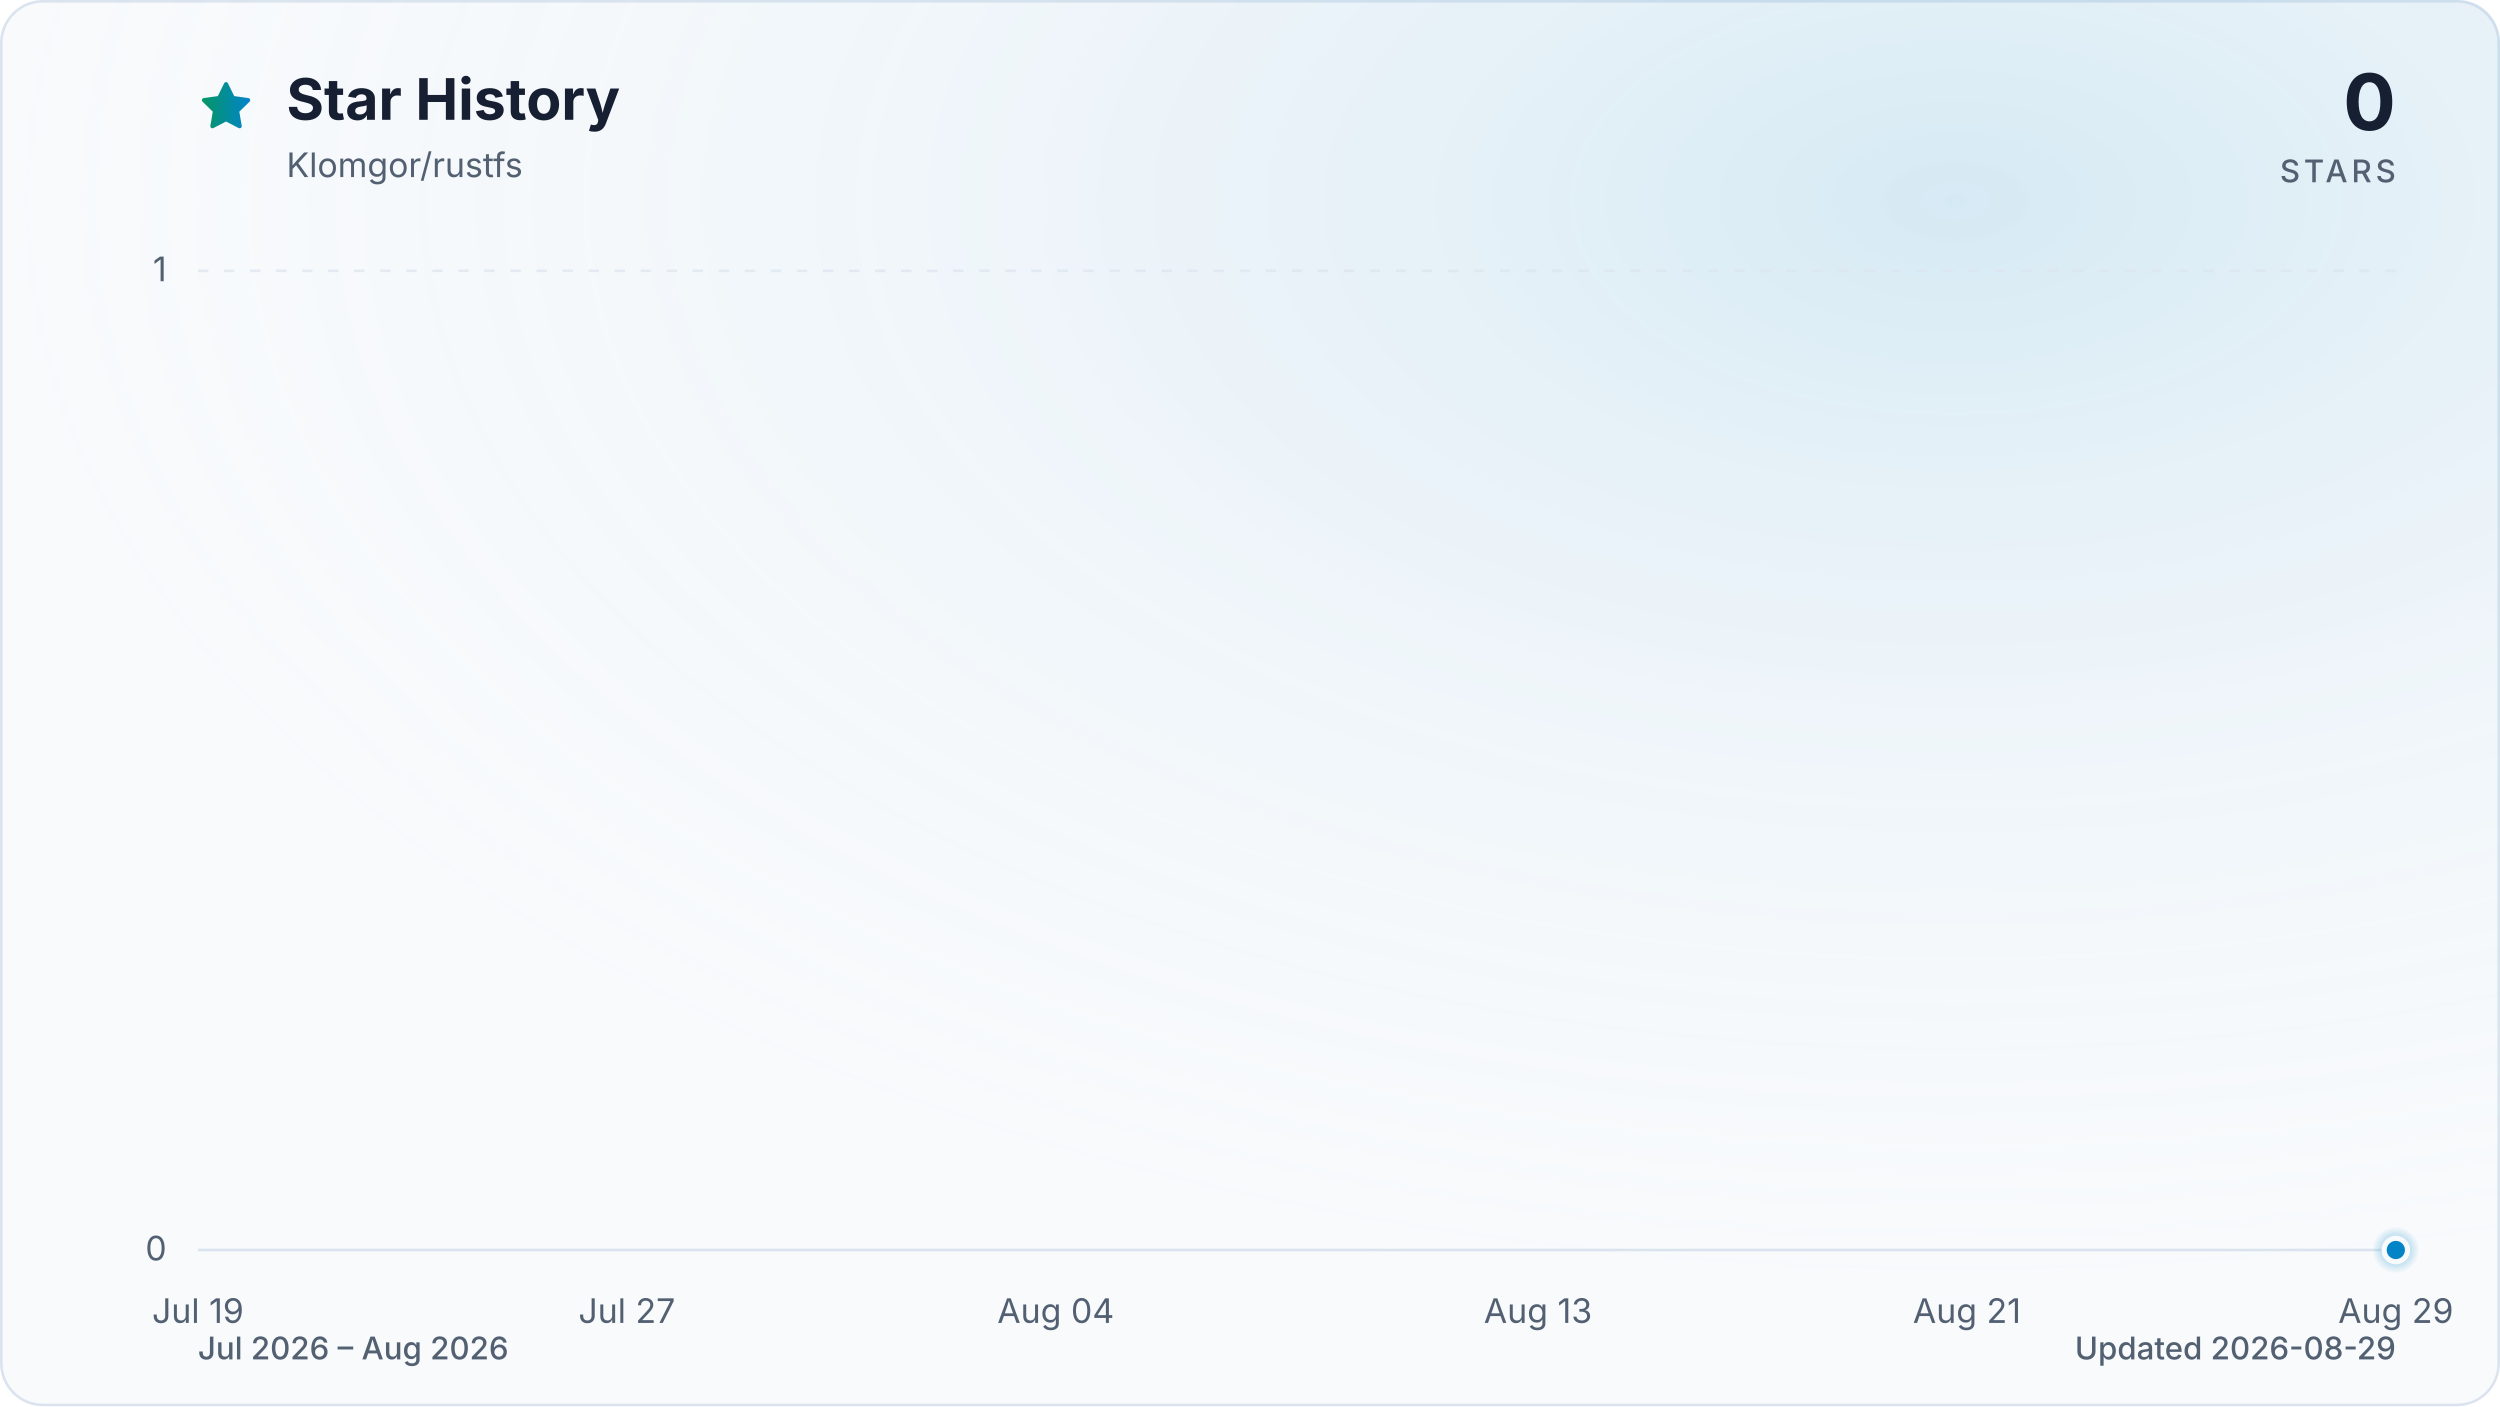
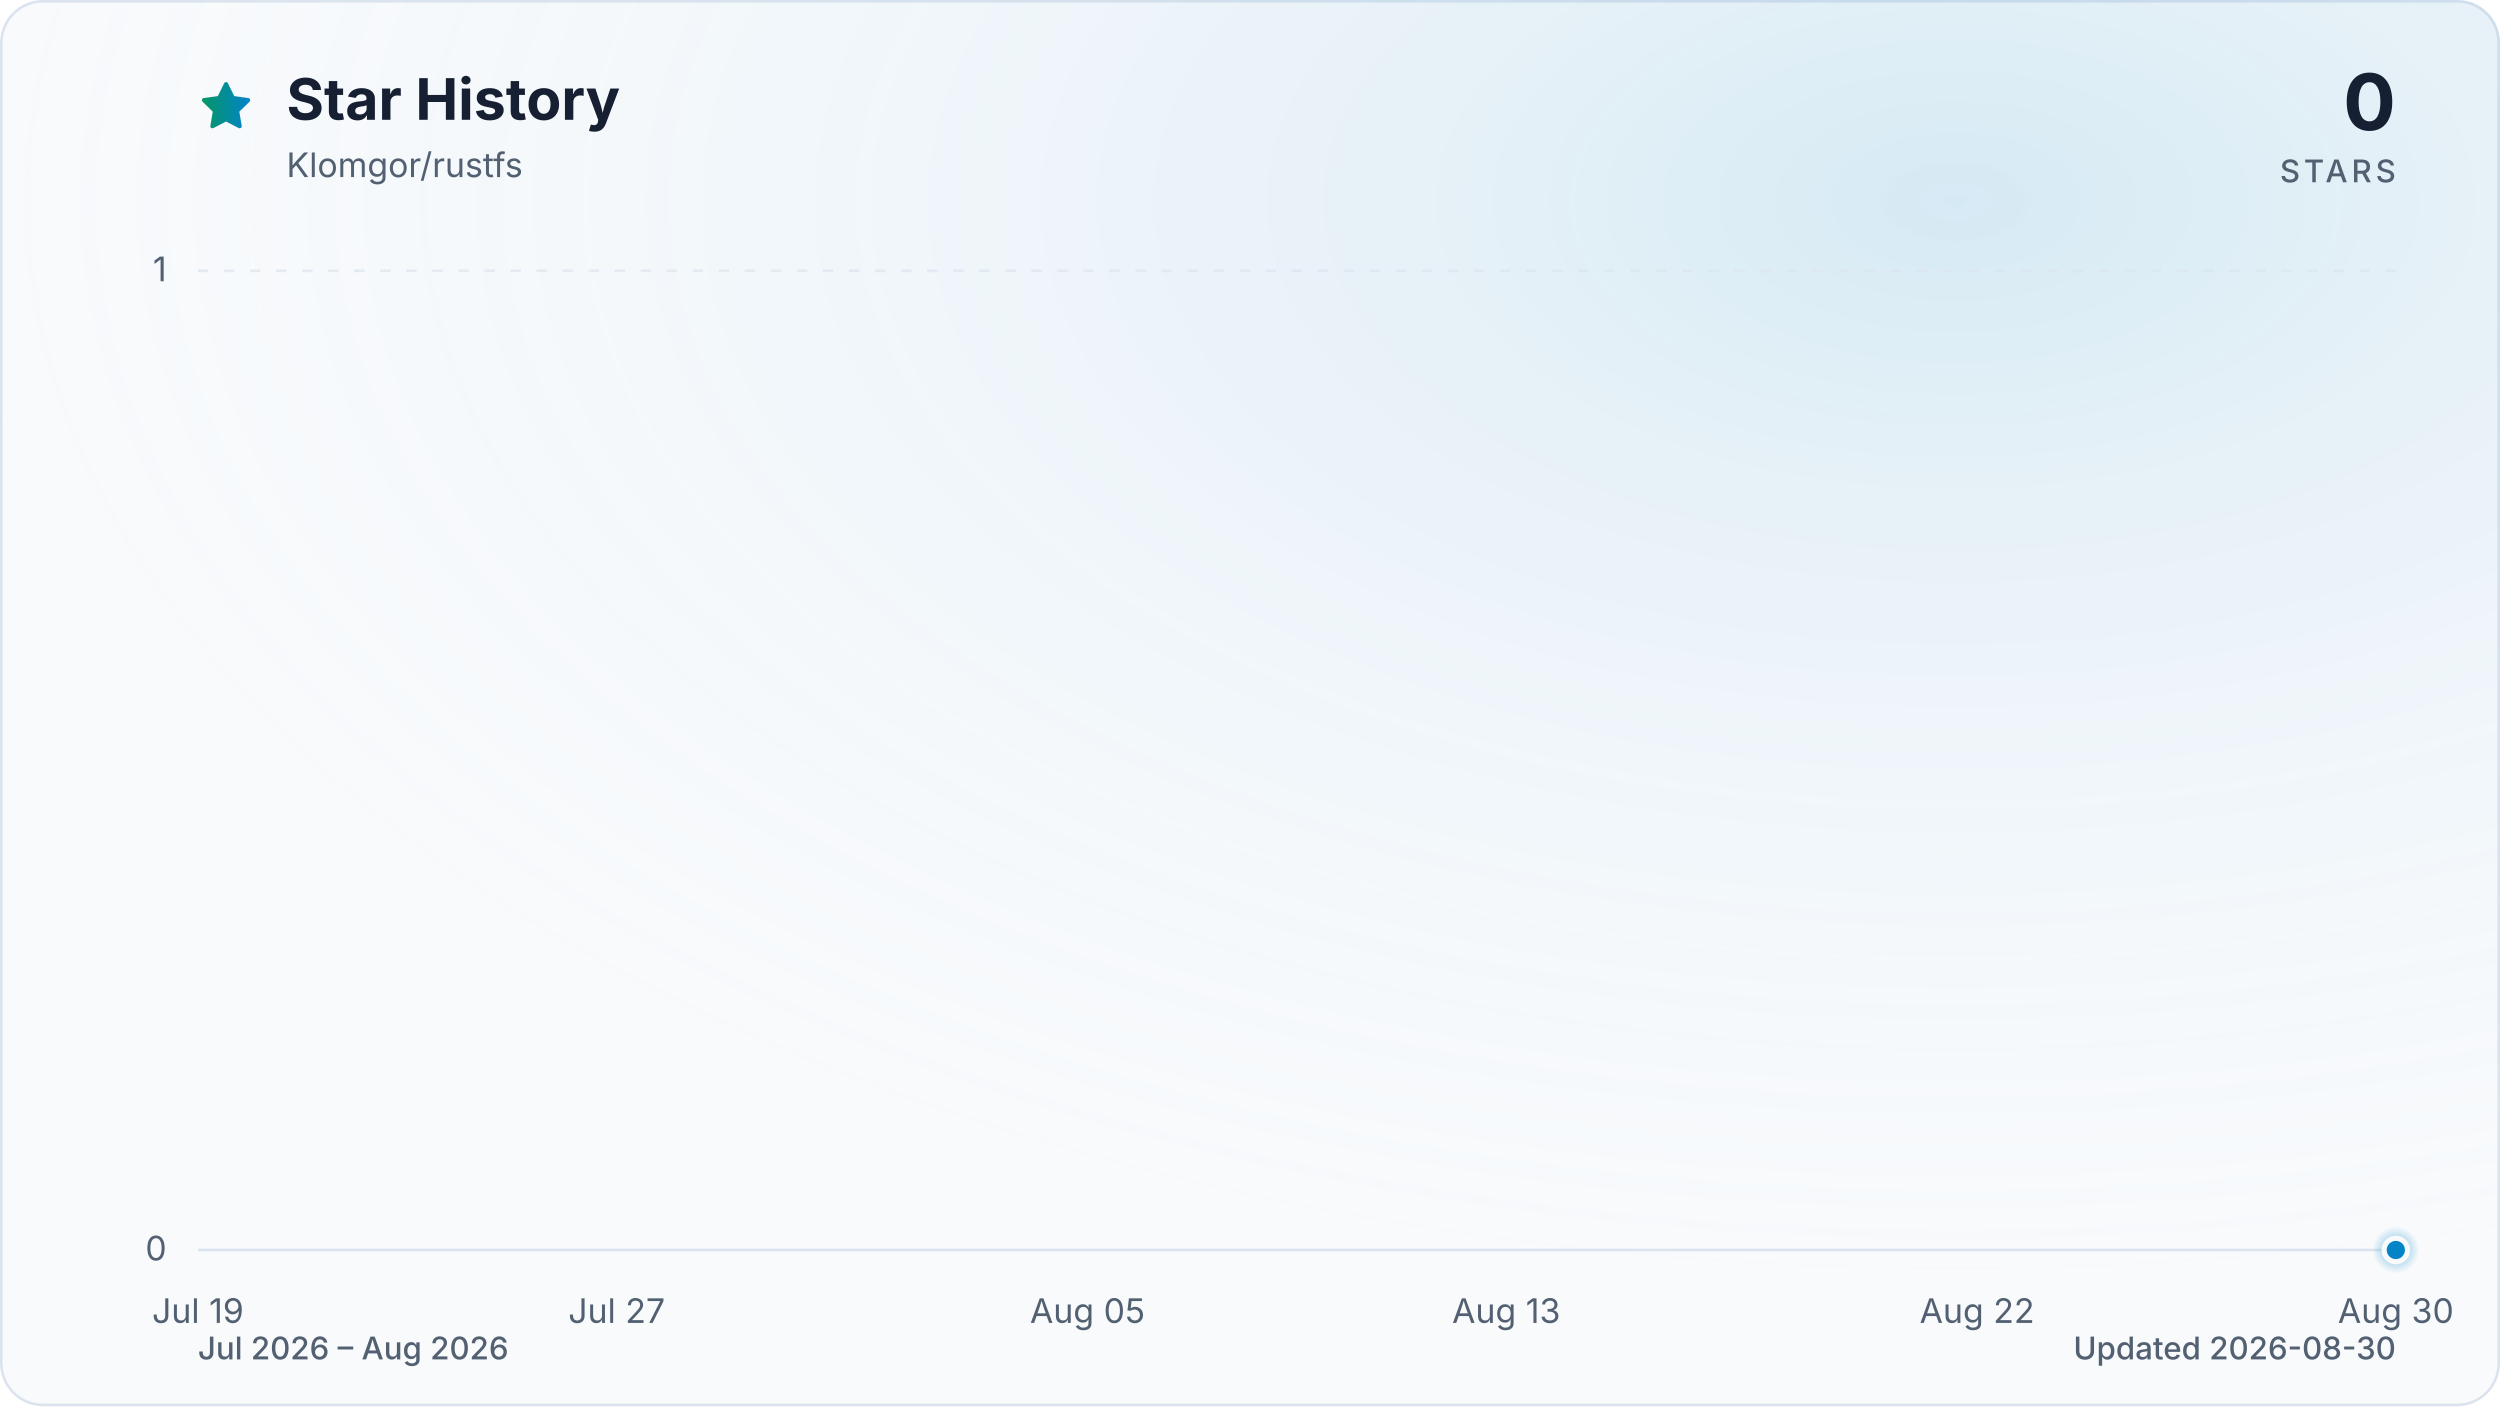
<svg xmlns="http://www.w3.org/2000/svg" viewBox="0 0 960 540" role="img" aria-labelledby="title description" data-style="gradient" data-variant="glow" data-animated="true">
  <defs>
    <linearGradient id="trend" x1="0" y1="0" x2="1" y2="0">
      <stop offset="0%" stop-color="#059669" />
      <stop offset="100%" stop-color="#0284c7" />
    </linearGradient>
    <linearGradient id="area" x1="0" y1="0" x2="0" y2="1">
      <stop offset="0%" stop-color="#059669" stop-opacity="0.30" />
      <stop offset="55%" stop-color="#0284c7" stop-opacity="0.10" />
      <stop offset="100%" stop-color="#0284c7" stop-opacity="0.01" />
    </linearGradient>
    <radialGradient id="marker-halo" cx="50%" cy="50%" r="50%">
      <stop offset="0%" stop-color="#0284c7" stop-opacity="0.55" />
      <stop offset="100%" stop-color="#0284c7" stop-opacity="0" />
    </radialGradient>
    <radialGradient id="surface-glow" cx="78%" cy="14%" r="80%">
      <stop offset="0%" stop-color="#0284c7" stop-opacity="0.14" />
      <stop offset="100%" stop-color="#f8fafc" stop-opacity="0" />
    </radialGradient>
    <filter id="trend-glow" x="-20%" y="-20%" width="140%" height="140%">
      <feGaussianBlur stdDeviation="7" />
    </filter>
  </defs>
  <style>
.trend-enter{transform-box:fill-box;transform-origin:center;animation:trend-enter 520ms cubic-bezier(0.16,1,0.3,1)}
.marker-enter{transform-box:fill-box;transform-origin:center;animation:marker-enter 320ms cubic-bezier(0.16,1,0.3,1) 200ms both}
.marker-pulse{transform-box:fill-box;transform-origin:center;animation:marker-pulse 2.6s ease-out infinite}
@keyframes trend-enter{from{opacity:.35;transform:translateY(10px)}to{opacity:1;transform:translateY(0)}}
@keyframes marker-enter{from{opacity:0;transform:scale(.4)}to{opacity:1;transform:scale(1)}}
@keyframes marker-pulse{0%{opacity:.5;transform:scale(.7)}70%,100%{opacity:0;transform:scale(2.1)}}
@media (prefers-reduced-motion:reduce){.trend-enter,.marker-enter,.marker-pulse{animation:none!important}}
@media (prefers-reduced-motion:reduce){.marker-pulse{opacity:0}}
</style>
  <rect x="0.5" y="0.5" width="959" height="539" fill="#f8fafc" stroke="#dbe4ee" stroke-width="1" rx="16" />
  <rect width="960" height="540" fill="url(#surface-glow)" rx="16" />
  <path d="M12 2.6l2.9 5.9 6.5.9-4.7 4.6 1.1 6.5-5.8-3-5.8 3 1.1-6.5-4.7-4.6 6.5-.9L12 2.6Z" transform="translate(76 30) scale(.9)" fill="url(#trend)" stroke="url(#trend)" stroke-width="1.8" stroke-linejoin="round" aria-hidden="true" />
  <text x="110" y="46" fill="#172033" font-family="ui-sans-serif, system-ui, -apple-system, BlinkMacSystemFont, 'Segoe UI', sans-serif" font-size="22" font-weight="700">Star History</text>
  <text x="110" y="68" fill="#526072" font-family="ui-sans-serif, system-ui, -apple-system, BlinkMacSystemFont, 'Segoe UI', sans-serif" font-size="13">Klomgor/rustfs</text>
  <text x="920" y="50" fill="#172033" font-family="ui-sans-serif, system-ui, -apple-system, BlinkMacSystemFont, 'Segoe UI', sans-serif" font-size="30" font-weight="700" text-anchor="end">0</text>
  <text x="920" y="70" fill="#526072" font-family="ui-sans-serif, system-ui, -apple-system, BlinkMacSystemFont, 'Segoe UI', sans-serif" font-size="12" font-weight="500" letter-spacing="1.5" text-anchor="end">STARS</text>
  <line x1="76" y1="480.0" x2="920" y2="480.0" stroke="#dbe4ee" stroke-width="1" stroke-dasharray="0" opacity="1" />
  <text x="64" y="484.0" fill="#526072" font-family="ui-sans-serif, system-ui, -apple-system, BlinkMacSystemFont, 'Segoe UI', sans-serif" font-size="13" text-anchor="end">0</text>
  <line x1="76" y1="104.0" x2="920" y2="104.0" stroke="#dbe4ee" stroke-width="1" stroke-dasharray="4 6" opacity="0.7" />
  <text x="64" y="108.0" fill="#526072" font-family="ui-sans-serif, system-ui, -apple-system, BlinkMacSystemFont, 'Segoe UI', sans-serif" font-size="13" text-anchor="end">1</text>
  <text x="76.0" y="508" fill="#526072" font-family="ui-sans-serif, system-ui, -apple-system, BlinkMacSystemFont, 'Segoe UI', sans-serif" font-size="13" text-anchor="middle">Jul 19</text>
-   <text x="240.7" y="508" fill="#526072" font-family="ui-sans-serif, system-ui, -apple-system, BlinkMacSystemFont, 'Segoe UI', sans-serif" font-size="13" text-anchor="middle">Jul 27</text>
-   <text x="405.4" y="508" fill="#526072" font-family="ui-sans-serif, system-ui, -apple-system, BlinkMacSystemFont, 'Segoe UI', sans-serif" font-size="13" text-anchor="middle">Aug 04</text>
-   <text x="590.6" y="508" fill="#526072" font-family="ui-sans-serif, system-ui, -apple-system, BlinkMacSystemFont, 'Segoe UI', sans-serif" font-size="13" text-anchor="middle">Aug 13</text>
-   <text x="755.3" y="508" fill="#526072" font-family="ui-sans-serif, system-ui, -apple-system, BlinkMacSystemFont, 'Segoe UI', sans-serif" font-size="13" text-anchor="middle">Aug 21</text>
-   <text x="920.0" y="508" fill="#526072" font-family="ui-sans-serif, system-ui, -apple-system, BlinkMacSystemFont, 'Segoe UI', sans-serif" font-size="13" text-anchor="middle">Aug 29</text>
+   <text x="236.8" y="508" fill="#526072" font-family="ui-sans-serif, system-ui, -apple-system, BlinkMacSystemFont, 'Segoe UI', sans-serif" font-size="13" text-anchor="middle">Jul 27</text>
+   <text x="417.6" y="508" fill="#526072" font-family="ui-sans-serif, system-ui, -apple-system, BlinkMacSystemFont, 'Segoe UI', sans-serif" font-size="13" text-anchor="middle">Aug 05</text>
+   <text x="578.4" y="508" fill="#526072" font-family="ui-sans-serif, system-ui, -apple-system, BlinkMacSystemFont, 'Segoe UI', sans-serif" font-size="13" text-anchor="middle">Aug 13</text>
+   <text x="759.2" y="508" fill="#526072" font-family="ui-sans-serif, system-ui, -apple-system, BlinkMacSystemFont, 'Segoe UI', sans-serif" font-size="13" text-anchor="middle">Aug 22</text>
+   <text x="920.0" y="508" fill="#526072" font-family="ui-sans-serif, system-ui, -apple-system, BlinkMacSystemFont, 'Segoe UI', sans-serif" font-size="13" text-anchor="middle">Aug 30</text>
  <g class="trend-enter">
-     <path d="M 76.0 480.0 C 82.9 480.0, 89.7 480.0, 96.6 480.0 C 103.4 480.0, 110.3 480.0, 117.2 480.0 C 124.0 480.0, 130.9 480.0, 137.8 480.0 C 144.6 480.0, 151.5 480.0, 158.3 480.0 C 165.2 480.0, 172.1 480.0, 178.9 480.0 C 185.8 480.0, 192.7 480.0, 199.5 480.0 C 206.4 480.0, 213.2 480.0, 220.1 480.0 C 227.0 480.0, 233.8 480.0, 240.7 480.0 C 247.5 480.0, 254.4 480.0, 261.3 480.0 C 268.1 480.0, 275.0 480.0, 281.9 480.0 C 288.7 480.0, 295.6 480.0, 302.4 480.0 C 309.3 480.0, 316.2 480.0, 323.0 480.0 C 329.9 480.0, 336.7 480.0, 343.6 480.0 C 350.5 480.0, 357.3 480.0, 364.2 480.0 C 371.1 480.0, 377.9 480.0, 384.8 480.0 C 391.6 480.0, 398.5 480.0, 405.4 480.0 C 412.2 480.0, 419.1 480.0, 426.0 480.0 C 432.8 480.0, 439.7 480.0, 446.5 480.0 C 453.4 480.0, 460.3 480.0, 467.1 480.0 C 474.0 480.0, 480.8 480.0, 487.7 480.0 C 494.6 480.0, 501.4 480.0, 508.3 480.0 C 515.2 480.0, 522.0 480.0, 528.9 480.0 C 535.7 480.0, 542.6 480.0, 549.5 480.0 C 556.3 480.0, 563.2 480.0, 570.0 480.0 C 576.9 480.0, 583.8 480.0, 590.6 480.0 C 597.5 480.0, 604.4 480.0, 611.2 480.0 C 618.1 480.0, 624.9 480.0, 631.8 480.0 C 638.7 480.0, 645.5 480.0, 652.4 480.0 C 659.3 480.0, 666.1 480.0, 673.0 480.0 C 679.8 480.0, 686.7 480.0, 693.6 480.0 C 700.4 480.0, 707.3 480.0, 714.1 480.0 C 721.0 480.0, 727.9 480.0, 734.7 480.0 C 741.6 480.0, 748.5 480.0, 755.3 480.0 C 762.2 480.0, 769.0 480.0, 775.9 480.0 C 782.8 480.0, 789.6 480.0, 796.5 480.0 C 803.3 480.0, 810.2 480.0, 817.1 480.0 C 823.9 480.0, 830.8 480.0, 837.7 480.0 C 844.5 480.0, 851.4 480.0, 858.2 480.0 C 865.1 480.0, 872.0 480.0, 878.8 480.0 C 885.7 480.0, 892.6 480.0, 899.4 480.0 C 906.3 480.0, 913.1 480.0, 920.0 480.0 L 920.0 480.0 L 76.0 480.0 Z" fill="url(#area)" />
-     <path d="M 76.0 480.0 C 82.9 480.0, 89.7 480.0, 96.6 480.0 C 103.4 480.0, 110.3 480.0, 117.2 480.0 C 124.0 480.0, 130.9 480.0, 137.8 480.0 C 144.6 480.0, 151.5 480.0, 158.3 480.0 C 165.2 480.0, 172.1 480.0, 178.9 480.0 C 185.8 480.0, 192.7 480.0, 199.5 480.0 C 206.4 480.0, 213.2 480.0, 220.1 480.0 C 227.0 480.0, 233.8 480.0, 240.7 480.0 C 247.5 480.0, 254.4 480.0, 261.3 480.0 C 268.1 480.0, 275.0 480.0, 281.9 480.0 C 288.7 480.0, 295.6 480.0, 302.4 480.0 C 309.3 480.0, 316.2 480.0, 323.0 480.0 C 329.9 480.0, 336.7 480.0, 343.6 480.0 C 350.5 480.0, 357.3 480.0, 364.2 480.0 C 371.1 480.0, 377.9 480.0, 384.8 480.0 C 391.6 480.0, 398.5 480.0, 405.4 480.0 C 412.2 480.0, 419.1 480.0, 426.0 480.0 C 432.8 480.0, 439.7 480.0, 446.5 480.0 C 453.4 480.0, 460.3 480.0, 467.1 480.0 C 474.0 480.0, 480.8 480.0, 487.7 480.0 C 494.6 480.0, 501.4 480.0, 508.3 480.0 C 515.2 480.0, 522.0 480.0, 528.9 480.0 C 535.7 480.0, 542.6 480.0, 549.5 480.0 C 556.3 480.0, 563.2 480.0, 570.0 480.0 C 576.9 480.0, 583.8 480.0, 590.6 480.0 C 597.5 480.0, 604.4 480.0, 611.2 480.0 C 618.1 480.0, 624.9 480.0, 631.8 480.0 C 638.7 480.0, 645.5 480.0, 652.4 480.0 C 659.3 480.0, 666.1 480.0, 673.0 480.0 C 679.8 480.0, 686.7 480.0, 693.6 480.0 C 700.4 480.0, 707.3 480.0, 714.1 480.0 C 721.0 480.0, 727.9 480.0, 734.7 480.0 C 741.6 480.0, 748.5 480.0, 755.3 480.0 C 762.2 480.0, 769.0 480.0, 775.9 480.0 C 782.8 480.0, 789.6 480.0, 796.5 480.0 C 803.3 480.0, 810.2 480.0, 817.1 480.0 C 823.9 480.0, 830.8 480.0, 837.7 480.0 C 844.5 480.0, 851.4 480.0, 858.2 480.0 C 865.1 480.0, 872.0 480.0, 878.8 480.0 C 885.7 480.0, 892.6 480.0, 899.4 480.0 C 906.3 480.0, 913.1 480.0, 920.0 480.0" fill="none" stroke="url(#trend)" stroke-width="12" stroke-linecap="round" stroke-linejoin="round" opacity="0.16" filter="url(#trend-glow)" />
-     <path d="M 76.0 480.0 C 82.9 480.0, 89.7 480.0, 96.6 480.0 C 103.4 480.0, 110.3 480.0, 117.2 480.0 C 124.0 480.0, 130.9 480.0, 137.8 480.0 C 144.6 480.0, 151.5 480.0, 158.3 480.0 C 165.2 480.0, 172.1 480.0, 178.9 480.0 C 185.8 480.0, 192.7 480.0, 199.5 480.0 C 206.4 480.0, 213.2 480.0, 220.1 480.0 C 227.0 480.0, 233.8 480.0, 240.7 480.0 C 247.5 480.0, 254.4 480.0, 261.3 480.0 C 268.1 480.0, 275.0 480.0, 281.9 480.0 C 288.7 480.0, 295.6 480.0, 302.4 480.0 C 309.3 480.0, 316.2 480.0, 323.0 480.0 C 329.9 480.0, 336.7 480.0, 343.6 480.0 C 350.5 480.0, 357.3 480.0, 364.2 480.0 C 371.1 480.0, 377.9 480.0, 384.8 480.0 C 391.6 480.0, 398.5 480.0, 405.4 480.0 C 412.2 480.0, 419.1 480.0, 426.0 480.0 C 432.8 480.0, 439.7 480.0, 446.5 480.0 C 453.4 480.0, 460.3 480.0, 467.1 480.0 C 474.0 480.0, 480.8 480.0, 487.7 480.0 C 494.6 480.0, 501.4 480.0, 508.3 480.0 C 515.2 480.0, 522.0 480.0, 528.9 480.0 C 535.7 480.0, 542.6 480.0, 549.5 480.0 C 556.3 480.0, 563.2 480.0, 570.0 480.0 C 576.9 480.0, 583.8 480.0, 590.6 480.0 C 597.5 480.0, 604.4 480.0, 611.2 480.0 C 618.1 480.0, 624.9 480.0, 631.8 480.0 C 638.7 480.0, 645.5 480.0, 652.4 480.0 C 659.3 480.0, 666.1 480.0, 673.0 480.0 C 679.8 480.0, 686.7 480.0, 693.6 480.0 C 700.4 480.0, 707.3 480.0, 714.1 480.0 C 721.0 480.0, 727.9 480.0, 734.7 480.0 C 741.6 480.0, 748.5 480.0, 755.3 480.0 C 762.2 480.0, 769.0 480.0, 775.9 480.0 C 782.8 480.0, 789.6 480.0, 796.5 480.0 C 803.3 480.0, 810.2 480.0, 817.1 480.0 C 823.9 480.0, 830.8 480.0, 837.7 480.0 C 844.5 480.0, 851.4 480.0, 858.2 480.0 C 865.1 480.0, 872.0 480.0, 878.8 480.0 C 885.7 480.0, 892.6 480.0, 899.4 480.0 C 906.3 480.0, 913.1 480.0, 920.0 480.0" fill="none" stroke="url(#trend)" stroke-width="3" stroke-linecap="round" stroke-linejoin="round" />
+     <path d="M 76.0 480.0 C 82.7 480.0, 89.4 480.0, 96.1 480.0 C 102.8 480.0, 109.5 480.0, 116.2 480.0 C 122.9 480.0, 129.6 480.0, 136.3 480.0 C 143.0 480.0, 149.7 480.0, 156.4 480.0 C 163.1 480.0, 169.8 480.0, 176.5 480.0 C 183.2 480.0, 189.9 480.0, 196.6 480.0 C 203.3 480.0, 210.0 480.0, 216.7 480.0 C 223.4 480.0, 230.1 480.0, 236.8 480.0 C 243.5 480.0, 250.2 480.0, 256.9 480.0 C 263.6 480.0, 270.3 480.0, 277.0 480.0 C 283.7 480.0, 290.3 480.0, 297.0 480.0 C 303.7 480.0, 310.4 480.0, 317.1 480.0 C 323.8 480.0, 330.5 480.0, 337.2 480.0 C 343.9 480.0, 350.6 480.0, 357.3 480.0 C 364.0 480.0, 370.7 480.0, 377.4 480.0 C 384.1 480.0, 390.8 480.0, 397.5 480.0 C 404.2 480.0, 410.9 480.0, 417.6 480.0 C 424.3 480.0, 431.0 480.0, 437.7 480.0 C 444.4 480.0, 451.1 480.0, 457.8 480.0 C 464.5 480.0, 471.2 480.0, 477.9 480.0 C 484.6 480.0, 491.3 480.0, 498.0 480.0 C 504.7 480.0, 511.4 480.0, 518.1 480.0 C 524.8 480.0, 531.5 480.0, 538.2 480.0 C 544.9 480.0, 551.6 480.0, 558.3 480.0 C 565.0 480.0, 571.7 480.0, 578.4 480.0 C 585.1 480.0, 591.8 480.0, 598.5 480.0 C 605.2 480.0, 611.9 480.0, 618.6 480.0 C 625.3 480.0, 632.0 480.0, 638.7 480.0 C 645.4 480.0, 652.1 480.0, 658.8 480.0 C 665.5 480.0, 672.2 480.0, 678.9 480.0 C 685.6 480.0, 692.3 480.0, 699.0 480.0 C 705.7 480.0, 712.3 480.0, 719.0 480.0 C 725.7 480.0, 732.4 480.0, 739.1 480.0 C 745.8 480.0, 752.5 480.0, 759.2 480.0 C 765.9 480.0, 772.6 480.0, 779.3 480.0 C 786.0 480.0, 792.7 480.0, 799.4 480.0 C 806.1 480.0, 812.8 480.0, 819.5 480.0 C 826.2 480.0, 832.9 480.0, 839.6 480.0 C 846.3 480.0, 853.0 480.0, 859.7 480.0 C 866.4 480.0, 873.1 480.0, 879.8 480.0 C 886.5 480.0, 893.2 480.0, 899.9 480.0 C 906.6 480.0, 913.3 480.0, 920.0 480.0 L 920.0 480.0 L 76.0 480.0 Z" fill="url(#area)" />
+     <path d="M 76.0 480.0 C 82.7 480.0, 89.4 480.0, 96.1 480.0 C 102.8 480.0, 109.5 480.0, 116.2 480.0 C 122.9 480.0, 129.6 480.0, 136.3 480.0 C 143.0 480.0, 149.7 480.0, 156.4 480.0 C 163.1 480.0, 169.8 480.0, 176.5 480.0 C 183.2 480.0, 189.9 480.0, 196.6 480.0 C 203.3 480.0, 210.0 480.0, 216.7 480.0 C 223.4 480.0, 230.1 480.0, 236.8 480.0 C 243.5 480.0, 250.2 480.0, 256.9 480.0 C 263.6 480.0, 270.3 480.0, 277.0 480.0 C 283.7 480.0, 290.3 480.0, 297.0 480.0 C 303.7 480.0, 310.4 480.0, 317.1 480.0 C 323.8 480.0, 330.5 480.0, 337.2 480.0 C 343.9 480.0, 350.6 480.0, 357.3 480.0 C 364.0 480.0, 370.7 480.0, 377.4 480.0 C 384.1 480.0, 390.8 480.0, 397.5 480.0 C 404.2 480.0, 410.9 480.0, 417.6 480.0 C 424.3 480.0, 431.0 480.0, 437.7 480.0 C 444.4 480.0, 451.1 480.0, 457.8 480.0 C 464.5 480.0, 471.2 480.0, 477.9 480.0 C 484.6 480.0, 491.3 480.0, 498.0 480.0 C 504.7 480.0, 511.4 480.0, 518.1 480.0 C 524.8 480.0, 531.5 480.0, 538.2 480.0 C 544.9 480.0, 551.6 480.0, 558.3 480.0 C 565.0 480.0, 571.7 480.0, 578.4 480.0 C 585.1 480.0, 591.8 480.0, 598.5 480.0 C 605.2 480.0, 611.9 480.0, 618.6 480.0 C 625.3 480.0, 632.0 480.0, 638.7 480.0 C 645.4 480.0, 652.1 480.0, 658.8 480.0 C 665.5 480.0, 672.2 480.0, 678.9 480.0 C 685.6 480.0, 692.3 480.0, 699.0 480.0 C 705.7 480.0, 712.3 480.0, 719.0 480.0 C 725.7 480.0, 732.4 480.0, 739.1 480.0 C 745.8 480.0, 752.5 480.0, 759.2 480.0 C 765.9 480.0, 772.6 480.0, 779.3 480.0 C 786.0 480.0, 792.7 480.0, 799.4 480.0 C 806.1 480.0, 812.8 480.0, 819.5 480.0 C 826.2 480.0, 832.9 480.0, 839.6 480.0 C 846.3 480.0, 853.0 480.0, 859.7 480.0 C 866.4 480.0, 873.1 480.0, 879.8 480.0 C 886.5 480.0, 893.2 480.0, 899.9 480.0 C 906.6 480.0, 913.3 480.0, 920.0 480.0" fill="none" stroke="url(#trend)" stroke-width="12" stroke-linecap="round" stroke-linejoin="round" opacity="0.16" filter="url(#trend-glow)" />
+     <path d="M 76.0 480.0 C 82.7 480.0, 89.4 480.0, 96.1 480.0 C 102.8 480.0, 109.5 480.0, 116.2 480.0 C 122.9 480.0, 129.6 480.0, 136.3 480.0 C 143.0 480.0, 149.7 480.0, 156.4 480.0 C 163.1 480.0, 169.8 480.0, 176.5 480.0 C 183.2 480.0, 189.9 480.0, 196.6 480.0 C 203.3 480.0, 210.0 480.0, 216.7 480.0 C 223.4 480.0, 230.1 480.0, 236.8 480.0 C 243.5 480.0, 250.2 480.0, 256.9 480.0 C 263.6 480.0, 270.3 480.0, 277.0 480.0 C 283.7 480.0, 290.3 480.0, 297.0 480.0 C 303.7 480.0, 310.4 480.0, 317.1 480.0 C 323.8 480.0, 330.5 480.0, 337.2 480.0 C 343.9 480.0, 350.6 480.0, 357.3 480.0 C 364.0 480.0, 370.7 480.0, 377.4 480.0 C 384.1 480.0, 390.8 480.0, 397.5 480.0 C 404.2 480.0, 410.9 480.0, 417.6 480.0 C 424.3 480.0, 431.0 480.0, 437.7 480.0 C 444.4 480.0, 451.1 480.0, 457.8 480.0 C 464.5 480.0, 471.2 480.0, 477.9 480.0 C 484.6 480.0, 491.3 480.0, 498.0 480.0 C 504.7 480.0, 511.4 480.0, 518.1 480.0 C 524.8 480.0, 531.5 480.0, 538.2 480.0 C 544.9 480.0, 551.6 480.0, 558.3 480.0 C 565.0 480.0, 571.7 480.0, 578.4 480.0 C 585.1 480.0, 591.8 480.0, 598.5 480.0 C 605.2 480.0, 611.9 480.0, 618.6 480.0 C 625.3 480.0, 632.0 480.0, 638.7 480.0 C 645.4 480.0, 652.1 480.0, 658.8 480.0 C 665.5 480.0, 672.2 480.0, 678.9 480.0 C 685.6 480.0, 692.3 480.0, 699.0 480.0 C 705.7 480.0, 712.3 480.0, 719.0 480.0 C 725.7 480.0, 732.4 480.0, 739.1 480.0 C 745.8 480.0, 752.5 480.0, 759.2 480.0 C 765.9 480.0, 772.6 480.0, 779.3 480.0 C 786.0 480.0, 792.7 480.0, 799.4 480.0 C 806.1 480.0, 812.8 480.0, 819.5 480.0 C 826.2 480.0, 832.9 480.0, 839.6 480.0 C 846.3 480.0, 853.0 480.0, 859.7 480.0 C 866.4 480.0, 873.1 480.0, 879.8 480.0 C 886.5 480.0, 893.2 480.0, 899.9 480.0 C 906.6 480.0, 913.3 480.0, 920.0 480.0" fill="none" stroke="url(#trend)" stroke-width="3" stroke-linecap="round" stroke-linejoin="round" />
  </g>
  <g class="marker-enter">
    <circle class="marker-pulse" cx="920.0" cy="480.0" r="9" fill="url(#marker-halo)" />
    <circle cx="920.0" cy="480.0" r="4.5" fill="#0284c7" stroke="#f8fafc" stroke-width="2" />
  </g>
  <text x="76" y="522" fill="#526072" font-family="ui-sans-serif, system-ui, -apple-system, BlinkMacSystemFont, 'Segoe UI', sans-serif" font-size="12" font-weight="500">Jul 2026 – Aug 2026</text>
-   <text x="920" y="522" fill="#526072" font-family="ui-sans-serif, system-ui, -apple-system, BlinkMacSystemFont, 'Segoe UI', sans-serif" font-size="12" font-weight="500" text-anchor="end">Updated 2026-08-29</text>
+   <text x="920" y="522" fill="#526072" font-family="ui-sans-serif, system-ui, -apple-system, BlinkMacSystemFont, 'Segoe UI', sans-serif" font-size="12" font-weight="500" text-anchor="end">Updated 2026-08-30</text>
</svg>
